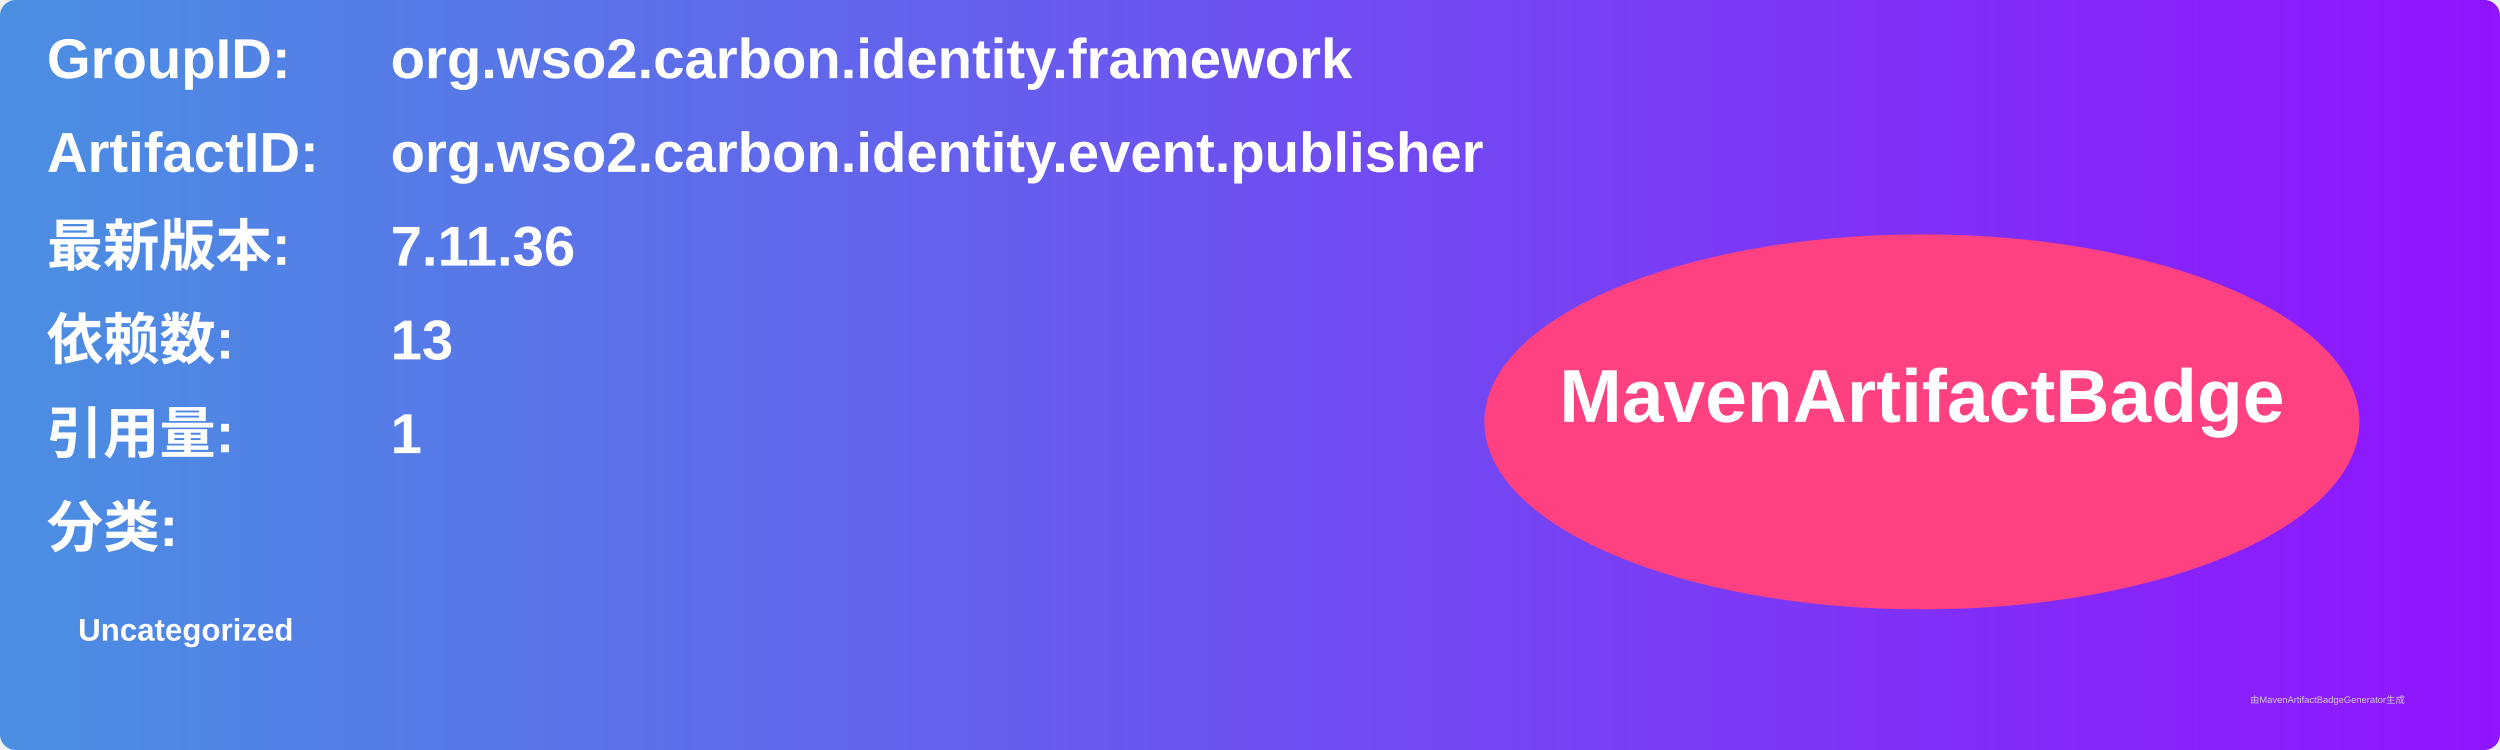
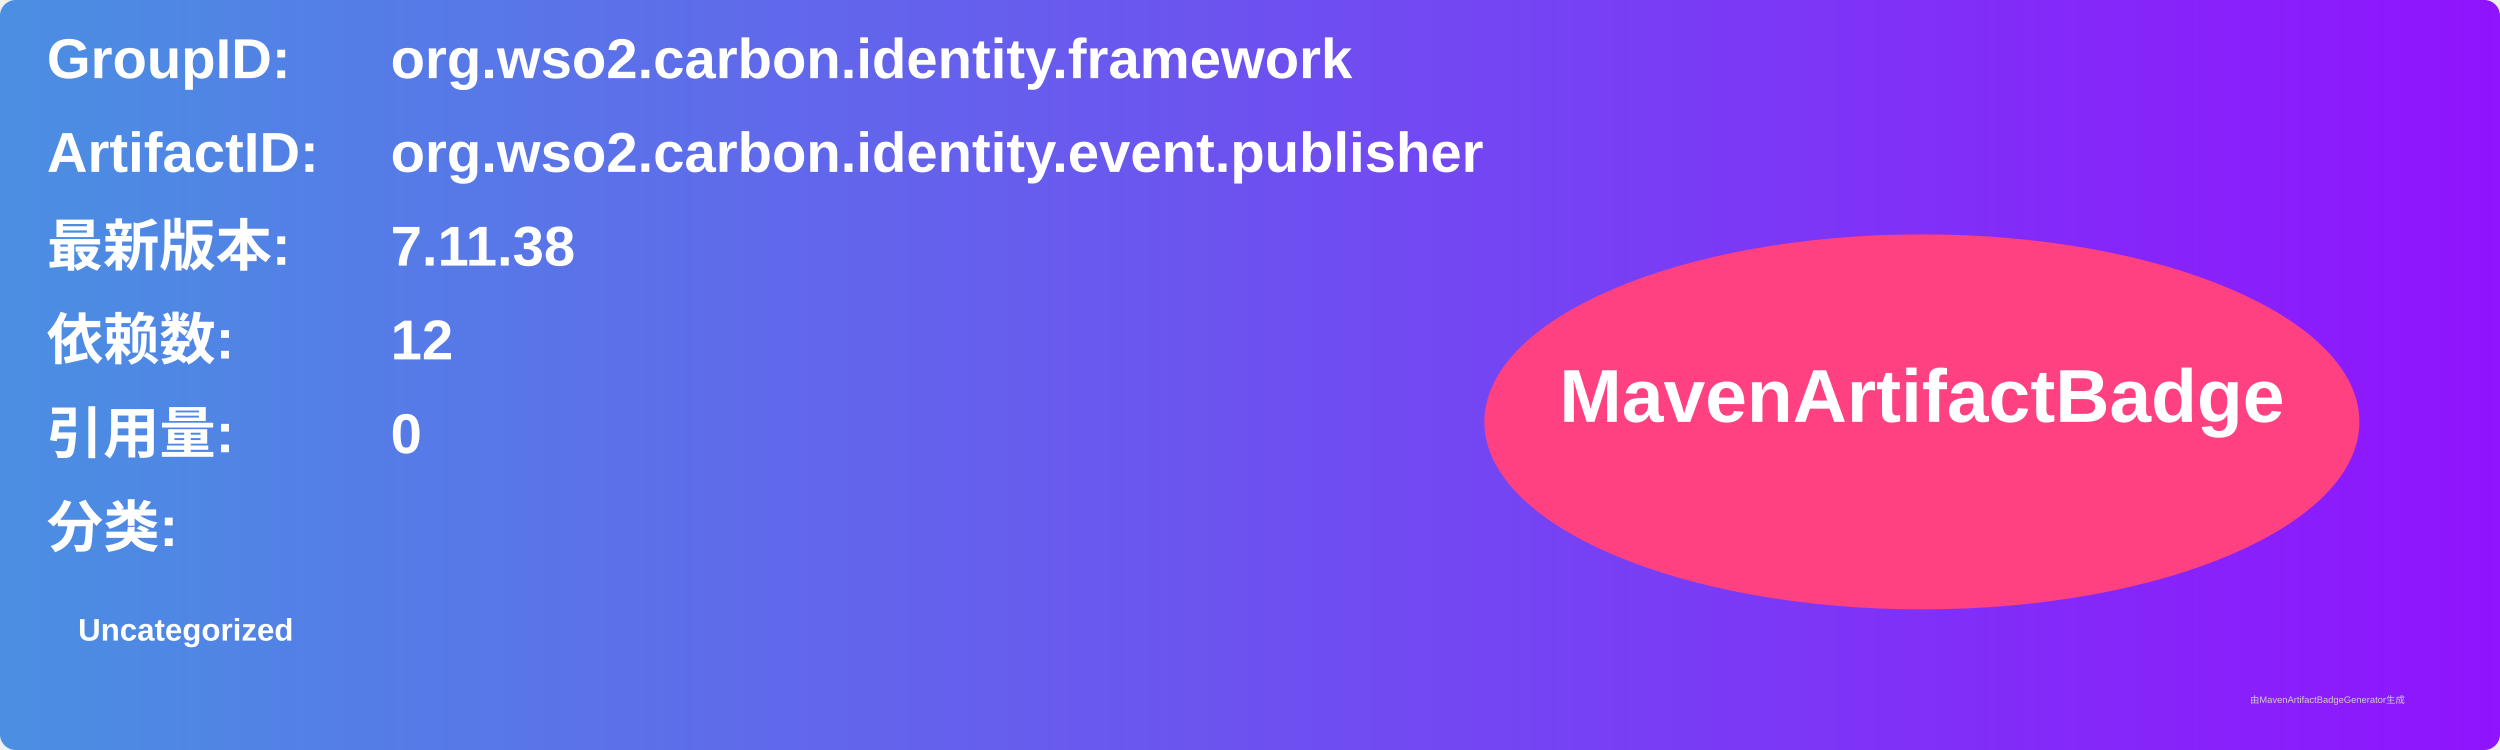
<svg xmlns="http://www.w3.org/2000/svg" width="800" height="240" viewBox="0 0 800 240">
  <linearGradient id="grad" x1="0%" y1="0%" x2="100%" y2="0%">
    <stop offset="0%" stop-color="#4a90e2" />
    <stop offset="100%" stop-color="#9013fe" />
  </linearGradient>
  <rect width="100%" height="100%" rx="5" ry="5" fill="url(#grad)" />
  <g transform="translate(15, 15)">
    <text x="0" y="10" font-family="Arial" font-size="18" fill="white" font-weight="bold" width="260">GroupID:</text>
    <text x="110" y="10" font-family="Arial" font-size="18" fill="white" font-weight="bold" width="460">org.wso2.carbon.identity.framework</text>
    <text x="0" y="40" font-family="Arial" font-size="18" fill="white" font-weight="bold" width="260">ArtifactID:</text>
    <text x="110" y="40" font-family="Arial" font-size="18" fill="white" font-weight="bold" width="460">org.wso2.carbon.identity.event.publisher</text>
    <text x="0" y="70" font-family="Arial" font-size="18" fill="white" font-weight="bold">最新版本:</text>
    <text x="110" y="70" font-family="Arial" font-size="18" fill="white" font-weight="bold">
-       <tspan font-weight="bold">7.11.36</tspan>
+       <tspan font-weight="bold">7.11.38</tspan>
    </text>
    <text x="0" y="100" font-family="Arial" font-size="18" fill="white" font-weight="bold">依赖数: </text>
    <text x="110" y="100" font-family="Arial" font-size="18" fill="white">
-       <tspan font-weight="bold">13</tspan>
+       <tspan font-weight="bold">12</tspan>
    </text>
    <text x="0" y="130" font-family="Arial" font-size="18" fill="white" font-weight="bold">引用量: </text>
    <text x="110" y="130" font-family="Arial" font-size="18" fill="white">
-       <tspan font-weight="bold">1</tspan>
+       <tspan font-weight="bold">0</tspan>
    </text>
    <text x="0" y="160" font-family="Arial" font-size="18" fill="white" font-weight="bold">分类:</text>
    <text x="10" y="190" font-family="Arial" font-size="10" fill="white">
      <tspan font-weight="bold">Uncategorized</tspan>
    </text>
    <ellipse cx="600" cy="120" rx="140" ry="60" fill="#ff4081" />
    <text x="600" y="120" text-anchor="middle" font-family="Arial" font-size="24" fill="white" font-weight="bold">MavenArtifactBadge</text>
  </g>
  <text x="720" y="225" font-family="Arial" font-size="3" fill="#d0d0d0">由MavenArtifactBadgeGenerator生成</text>
</svg>
